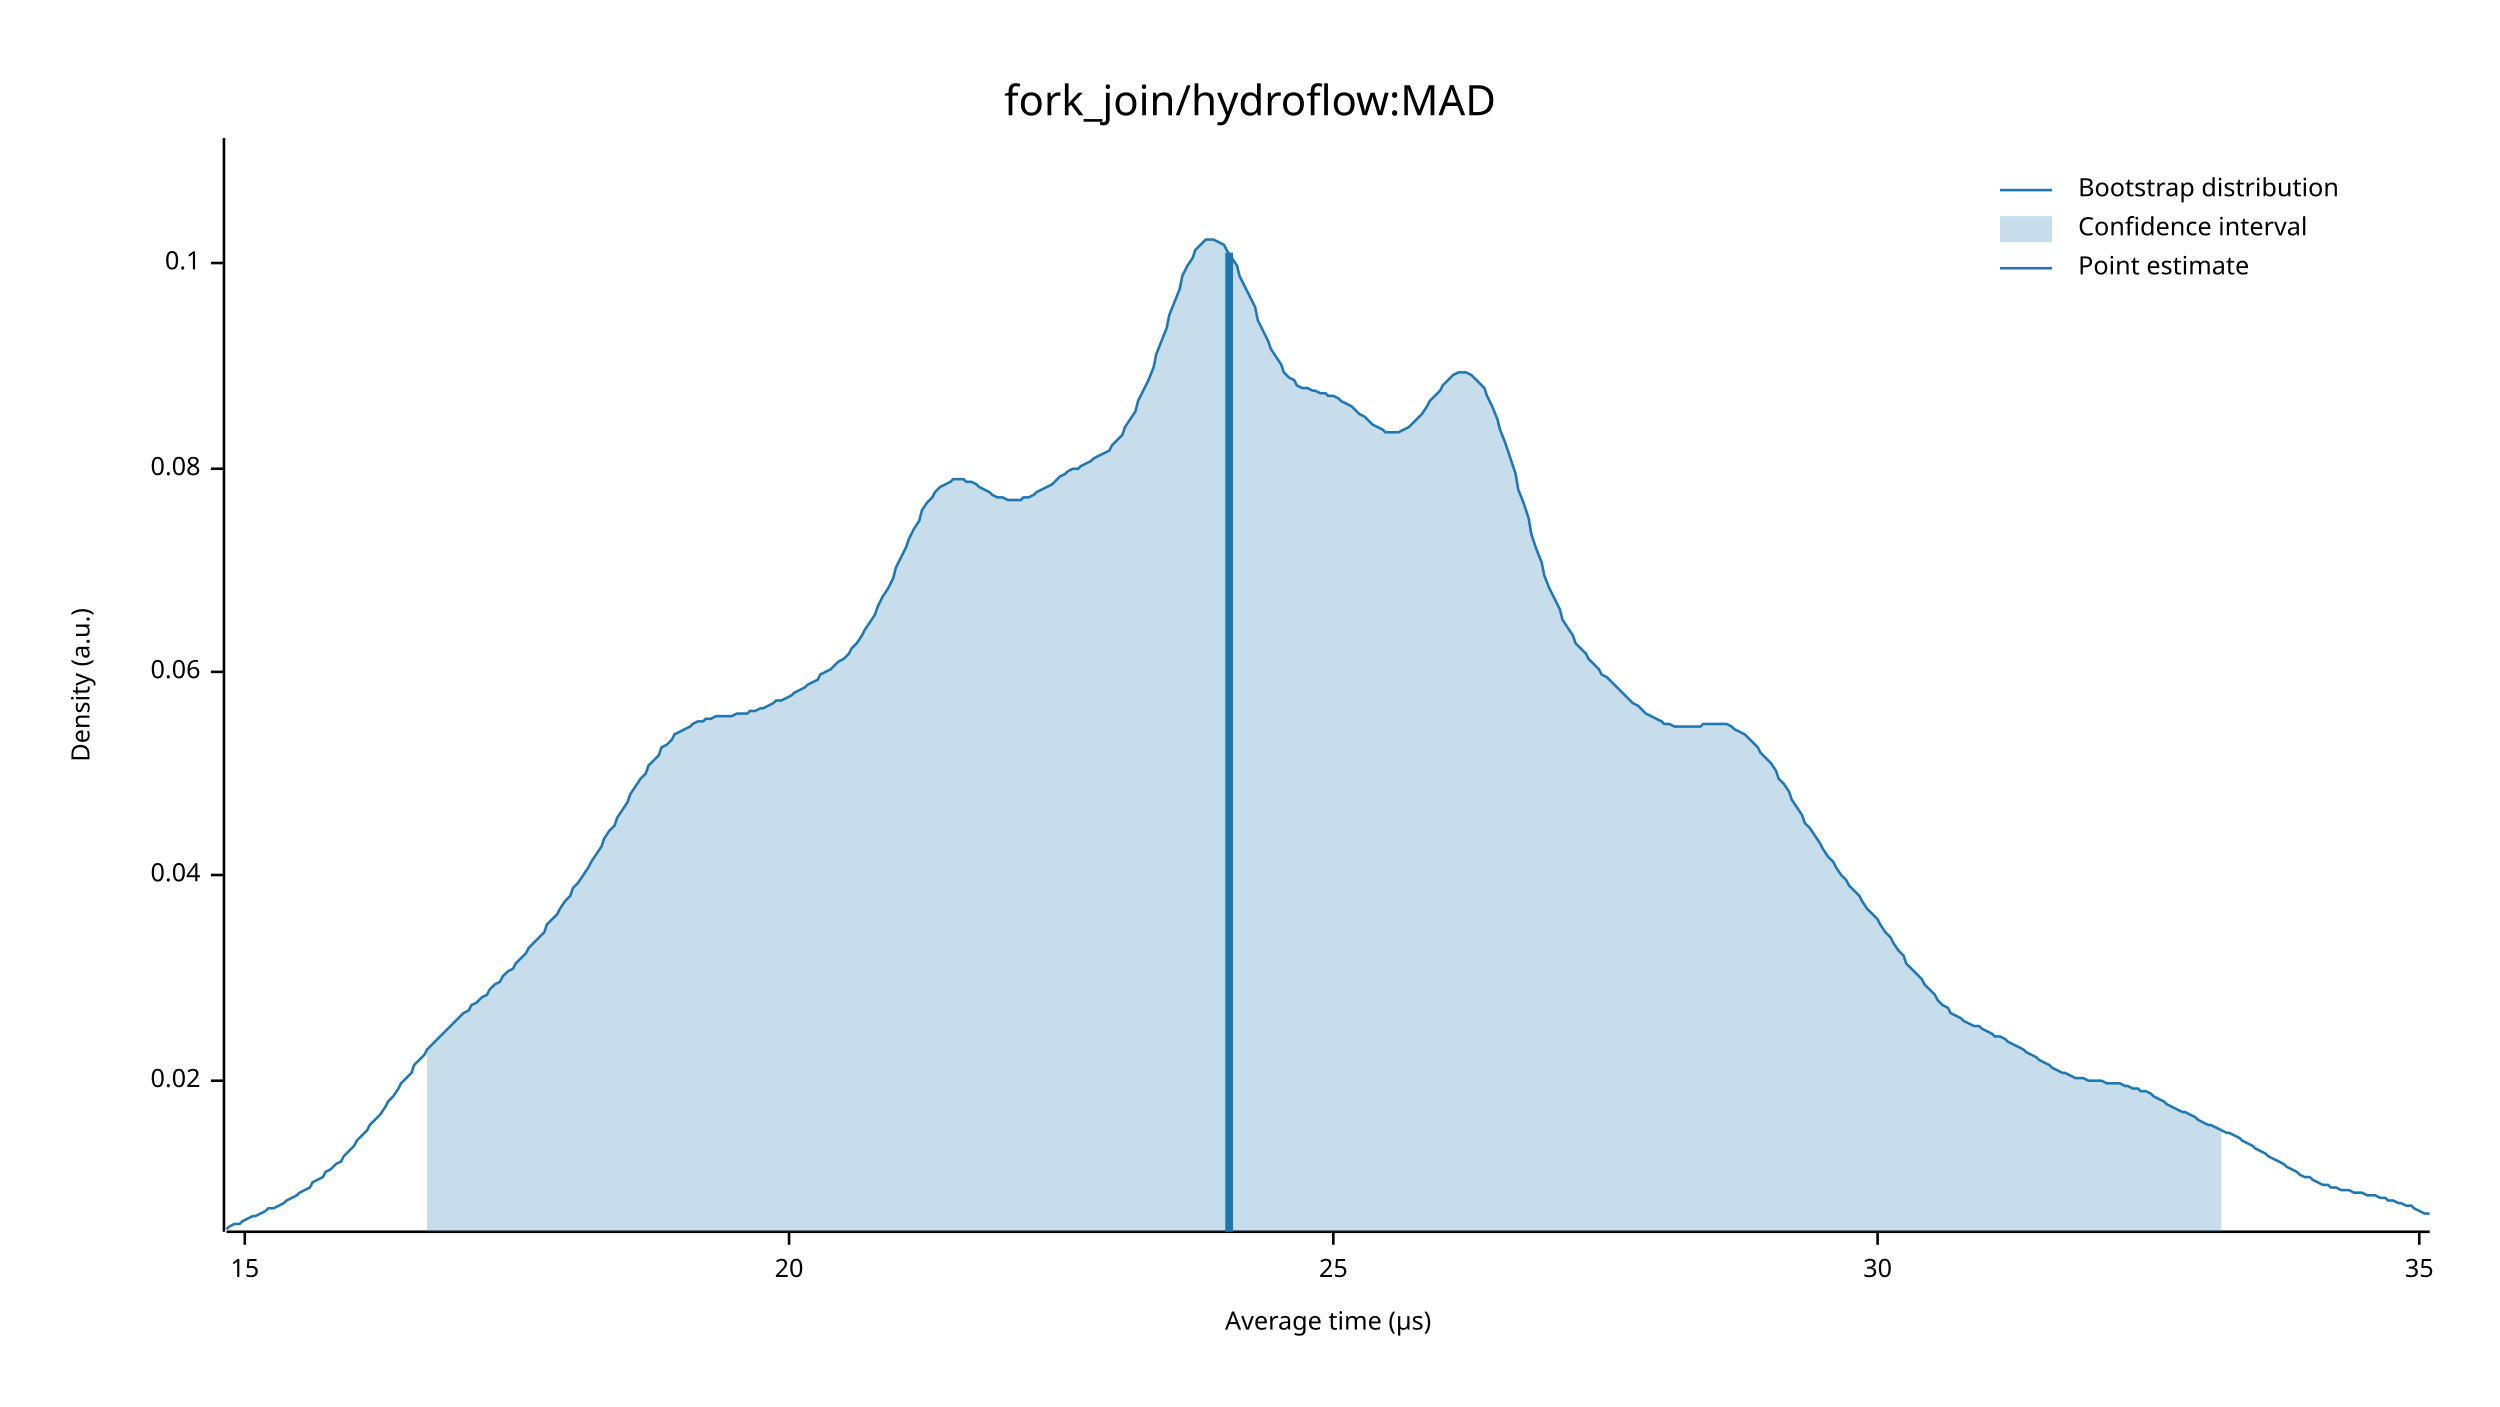
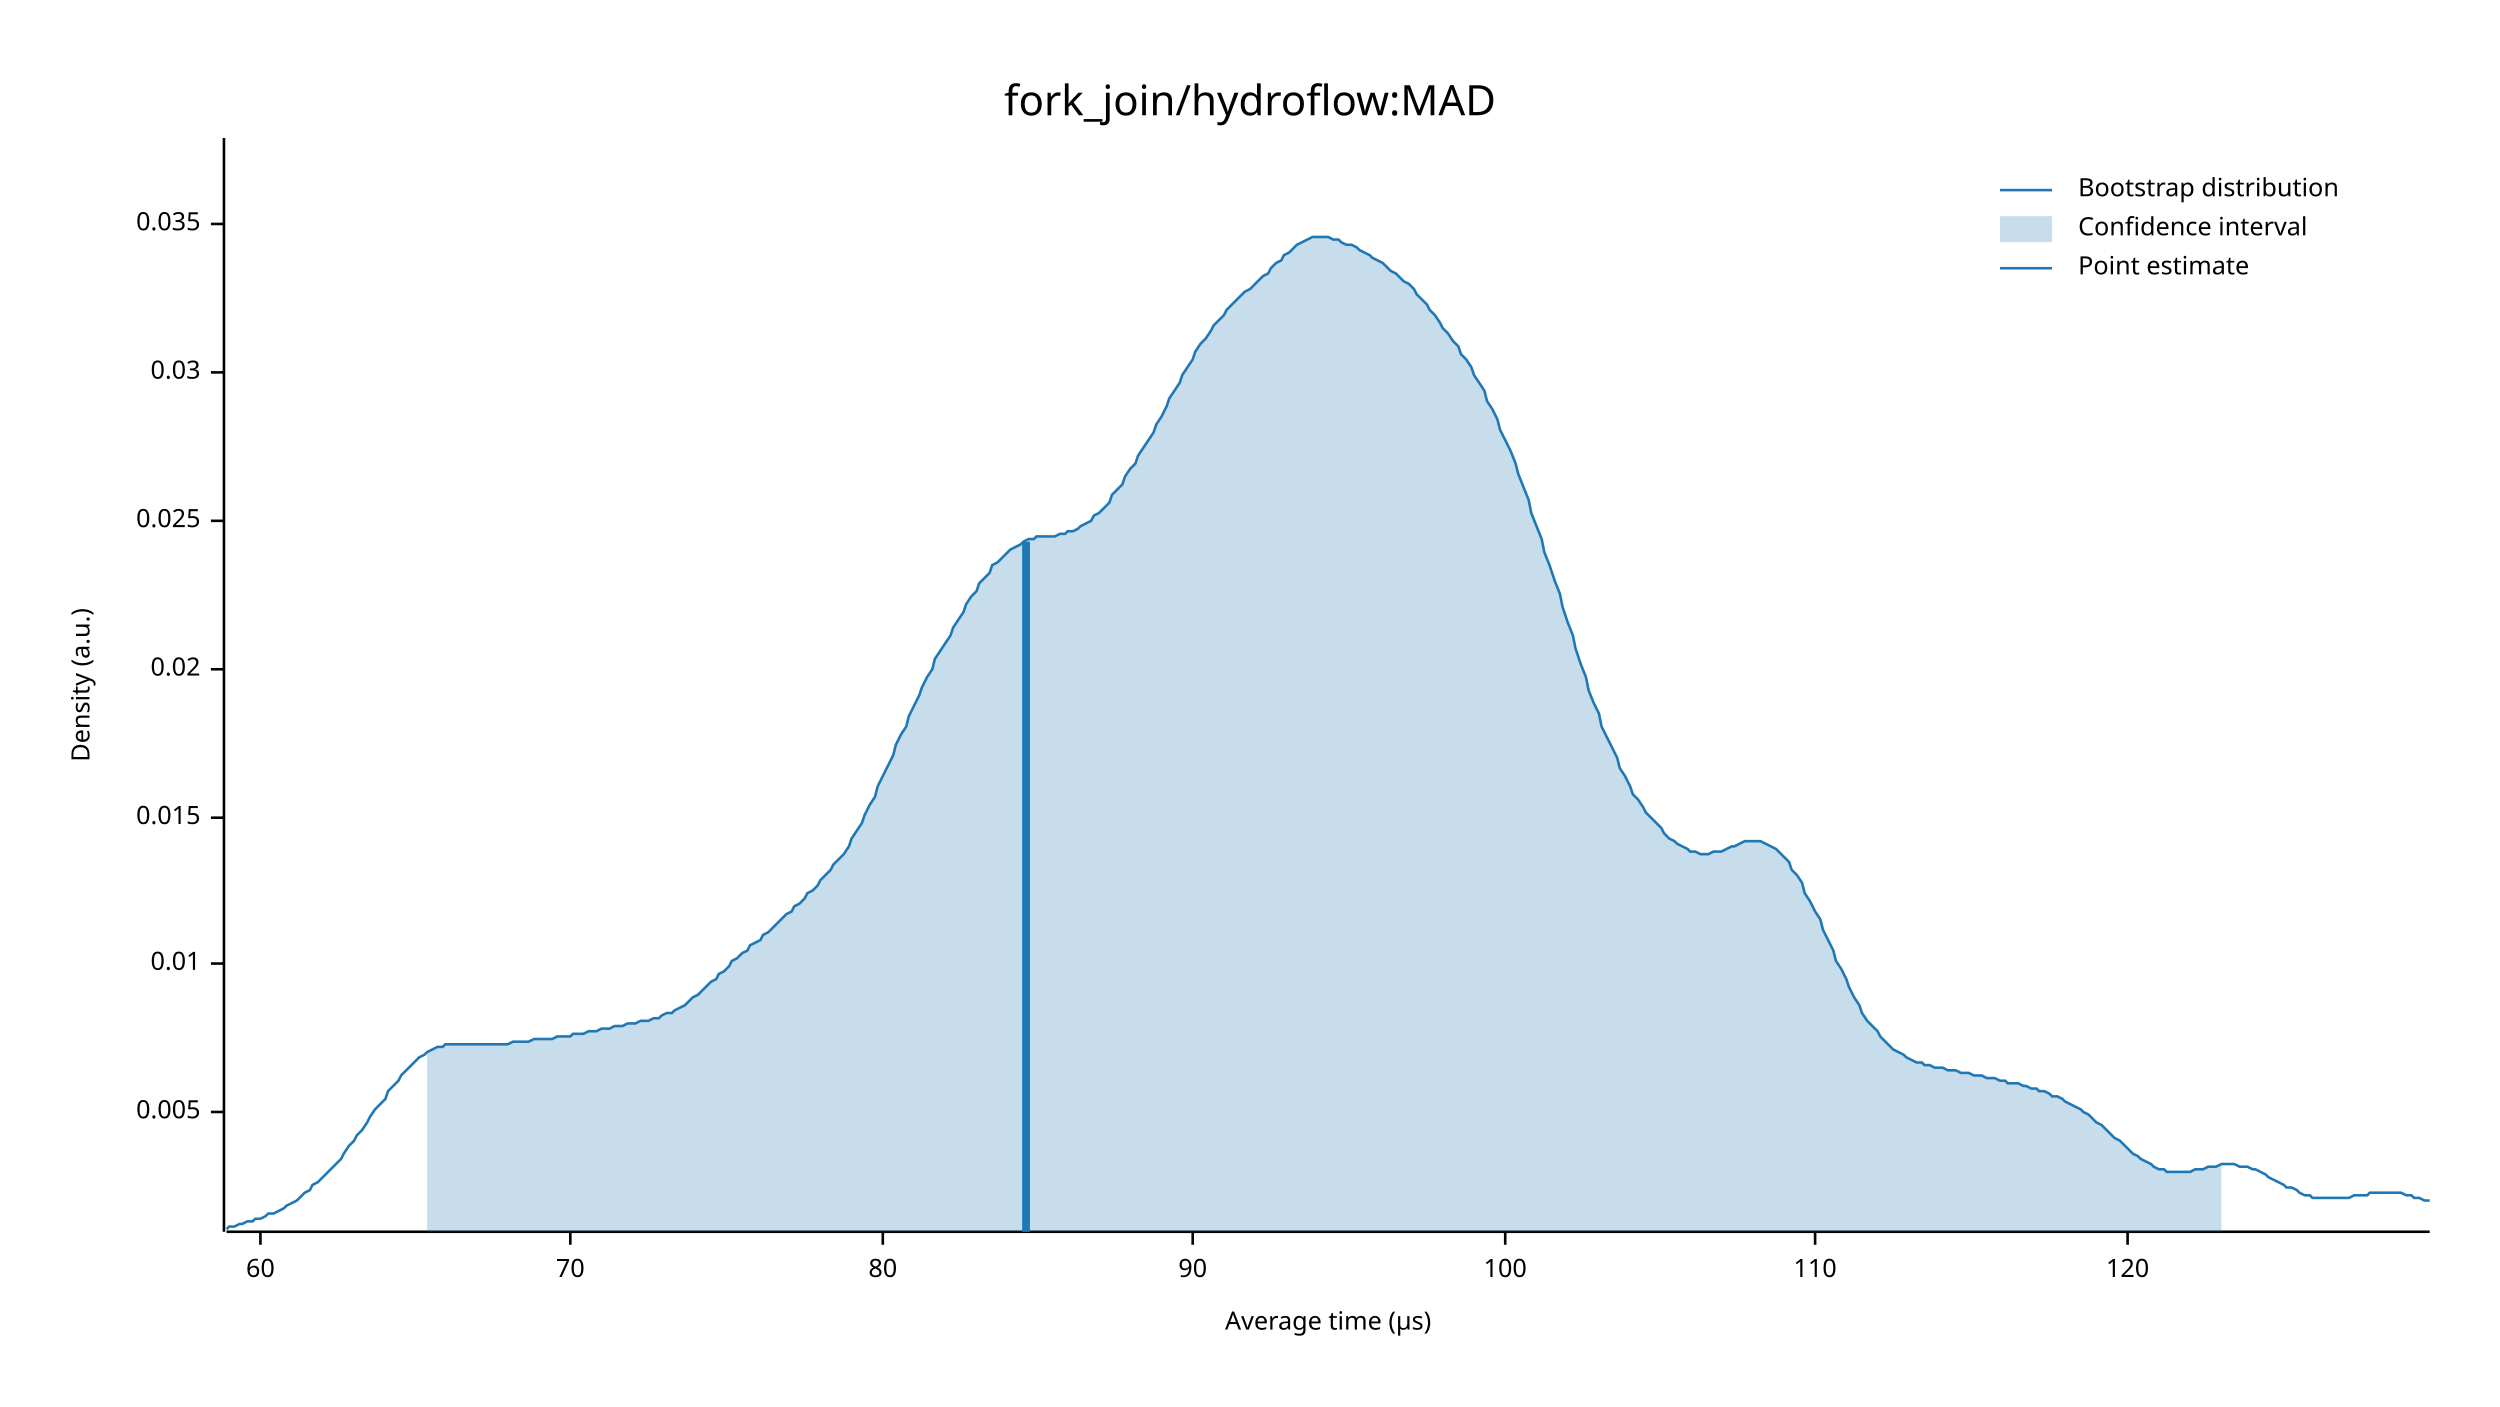
<svg xmlns="http://www.w3.org/2000/svg" width="960" height="540" viewBox="0 0 960 540">
  <text x="480" y="32" dy="0.76em" text-anchor="middle" font-family="sans-serif" font-size="16.129" opacity="1" fill="#000000">
fork_join/hydroflow:MAD
</text>
  <text x="27" y="263" dy="0.76em" text-anchor="middle" font-family="sans-serif" font-size="9.677" opacity="1" fill="#000000" transform="rotate(270, 27, 263)">
Density (a.u.)
</text>
  <text x="510" y="513" dy="-0.5ex" text-anchor="middle" font-family="sans-serif" font-size="9.677" opacity="1" fill="#000000">
Average time (µs)
</text>
  <polyline fill="none" opacity="1" stroke="#000000" stroke-width="1" points="86,53 86,473 " />
-   <text x="77" y="415" dy="0.5ex" text-anchor="end" font-family="sans-serif" font-size="9.677" opacity="1" fill="#000000">
+   <text x="77" y="427" dy="0.5ex" text-anchor="end" font-family="sans-serif" font-size="9.677" opacity="1" fill="#000000">
+ 0.005
+ </text>
+   <polyline fill="none" opacity="1" stroke="#000000" stroke-width="1" points="81,427 86,427 " />
+   <text x="77" y="370" dy="0.5ex" text-anchor="end" font-family="sans-serif" font-size="9.677" opacity="1" fill="#000000">
+ 0.01
+ </text>
+   <polyline fill="none" opacity="1" stroke="#000000" stroke-width="1" points="81,370 86,370 " />
+   <text x="77" y="314" dy="0.5ex" text-anchor="end" font-family="sans-serif" font-size="9.677" opacity="1" fill="#000000">
+ 0.015
+ </text>
+   <polyline fill="none" opacity="1" stroke="#000000" stroke-width="1" points="81,314 86,314 " />
+   <text x="77" y="257" dy="0.5ex" text-anchor="end" font-family="sans-serif" font-size="9.677" opacity="1" fill="#000000">
0.02
</text>
-   <polyline fill="none" opacity="1" stroke="#000000" stroke-width="1" points="81,415 86,415 " />
-   <text x="77" y="336" dy="0.5ex" text-anchor="end" font-family="sans-serif" font-size="9.677" opacity="1" fill="#000000">
- 0.04
+   <polyline fill="none" opacity="1" stroke="#000000" stroke-width="1" points="81,257 86,257 " />
+   <text x="77" y="200" dy="0.5ex" text-anchor="end" font-family="sans-serif" font-size="9.677" opacity="1" fill="#000000">
+ 0.025
</text>
-   <polyline fill="none" opacity="1" stroke="#000000" stroke-width="1" points="81,336 86,336 " />
-   <text x="77" y="258" dy="0.5ex" text-anchor="end" font-family="sans-serif" font-size="9.677" opacity="1" fill="#000000">
- 0.06
+   <polyline fill="none" opacity="1" stroke="#000000" stroke-width="1" points="81,200 86,200 " />
+   <text x="77" y="143" dy="0.5ex" text-anchor="end" font-family="sans-serif" font-size="9.677" opacity="1" fill="#000000">
+ 0.03
</text>
-   <polyline fill="none" opacity="1" stroke="#000000" stroke-width="1" points="81,258 86,258 " />
-   <text x="77" y="180" dy="0.5ex" text-anchor="end" font-family="sans-serif" font-size="9.677" opacity="1" fill="#000000">
- 0.08
+   <polyline fill="none" opacity="1" stroke="#000000" stroke-width="1" points="81,143 86,143 " />
+   <text x="77" y="86" dy="0.5ex" text-anchor="end" font-family="sans-serif" font-size="9.677" opacity="1" fill="#000000">
+ 0.035
</text>
-   <polyline fill="none" opacity="1" stroke="#000000" stroke-width="1" points="81,180 86,180 " />
-   <text x="77" y="101" dy="0.5ex" text-anchor="end" font-family="sans-serif" font-size="9.677" opacity="1" fill="#000000">
- 0.1
+   <polyline fill="none" opacity="1" stroke="#000000" stroke-width="1" points="81,86 86,86 " />
+   <polyline fill="none" opacity="1" stroke="#000000" stroke-width="1" points="87,473 933,473 " />
+   <text x="100" y="483" dy="0.76em" text-anchor="middle" font-family="sans-serif" font-size="9.677" opacity="1" fill="#000000">
+ 60
</text>
-   <polyline fill="none" opacity="1" stroke="#000000" stroke-width="1" points="81,101 86,101 " />
-   <polyline fill="none" opacity="1" stroke="#000000" stroke-width="1" points="87,473 933,473 " />
-   <text x="94" y="483" dy="0.76em" text-anchor="middle" font-family="sans-serif" font-size="9.677" opacity="1" fill="#000000">
- 15
+   <polyline fill="none" opacity="1" stroke="#000000" stroke-width="1" points="100,473 100,478 " />
+   <text x="219" y="483" dy="0.76em" text-anchor="middle" font-family="sans-serif" font-size="9.677" opacity="1" fill="#000000">
+ 70
</text>
-   <polyline fill="none" opacity="1" stroke="#000000" stroke-width="1" points="94,473 94,478 " />
-   <text x="303" y="483" dy="0.76em" text-anchor="middle" font-family="sans-serif" font-size="9.677" opacity="1" fill="#000000">
- 20
+   <polyline fill="none" opacity="1" stroke="#000000" stroke-width="1" points="219,473 219,478 " />
+   <text x="339" y="483" dy="0.76em" text-anchor="middle" font-family="sans-serif" font-size="9.677" opacity="1" fill="#000000">
+ 80
</text>
-   <polyline fill="none" opacity="1" stroke="#000000" stroke-width="1" points="303,473 303,478 " />
-   <text x="512" y="483" dy="0.76em" text-anchor="middle" font-family="sans-serif" font-size="9.677" opacity="1" fill="#000000">
- 25
+   <polyline fill="none" opacity="1" stroke="#000000" stroke-width="1" points="339,473 339,478 " />
+   <text x="458" y="483" dy="0.76em" text-anchor="middle" font-family="sans-serif" font-size="9.677" opacity="1" fill="#000000">
+ 90
</text>
-   <polyline fill="none" opacity="1" stroke="#000000" stroke-width="1" points="512,473 512,478 " />
-   <text x="721" y="483" dy="0.76em" text-anchor="middle" font-family="sans-serif" font-size="9.677" opacity="1" fill="#000000">
- 30
+   <polyline fill="none" opacity="1" stroke="#000000" stroke-width="1" points="458,473 458,478 " />
+   <text x="578" y="483" dy="0.76em" text-anchor="middle" font-family="sans-serif" font-size="9.677" opacity="1" fill="#000000">
+ 100
</text>
-   <polyline fill="none" opacity="1" stroke="#000000" stroke-width="1" points="721,473 721,478 " />
-   <text x="929" y="483" dy="0.76em" text-anchor="middle" font-family="sans-serif" font-size="9.677" opacity="1" fill="#000000">
- 35
+   <polyline fill="none" opacity="1" stroke="#000000" stroke-width="1" points="578,473 578,478 " />
+   <text x="697" y="483" dy="0.76em" text-anchor="middle" font-family="sans-serif" font-size="9.677" opacity="1" fill="#000000">
+ 110
</text>
-   <polyline fill="none" opacity="1" stroke="#000000" stroke-width="1" points="929,473 929,478 " />
-   <polyline fill="none" opacity="1" stroke="#1F78B4" stroke-width="1" points="87,472 88,471 90,470 92,470 93,469 95,468 97,467 98,467 100,466 102,465 103,464 105,464 107,463 109,462 110,461 112,460 114,459 115,458 117,457 119,456 120,454 122,453 124,452 125,450 127,449 129,447 131,446 132,444 134,442 136,440 137,438 139,436 141,434 142,432 144,430 146,428 148,425 149,423 151,421 153,418 154,416 156,414 158,412 159,409 161,407 163,405 164,403 166,401 168,399 170,397 171,396 173,394 175,392 176,391 178,389 180,388 181,386 183,385 185,383 187,382 188,380 190,378 192,377 193,375 195,373 197,372 198,370 200,368 202,366 203,364 205,362 207,360 209,358 210,355 212,353 214,351 215,349 217,346 219,344 220,341 222,339 224,336 226,333 227,331 229,328 231,325 232,322 234,319 236,317 237,314 239,311 241,308 242,305 244,302 246,299 248,297 249,294 251,292 253,290 254,287 256,286 258,284 259,282 261,281 263,280 265,279 266,278 268,277 270,277 271,276 273,276 275,275 276,275 278,275 280,275 281,275 283,274 285,274 287,274 288,273 290,273 292,272 293,272 295,271 297,270 298,269 300,269 302,268 304,267 305,266 307,265 309,264 310,263 312,262 314,261 315,259 317,258 319,257 320,256 322,254 324,253 326,251 327,249 329,247 331,244 332,242 334,239 336,236 337,233 339,229 341,226 343,222 344,218 346,214 348,210 349,207 351,203 353,200 354,196 356,193 358,191 359,189 361,187 363,186 365,185 366,184 368,184 370,184 371,185 373,185 375,186 376,187 378,188 380,189 381,190 383,191 385,191 387,192 388,192 390,192 392,192 393,191 395,191 397,190 398,189 400,188 402,187 404,186 405,185 407,183 409,182 410,181 412,180 414,180 415,179 417,178 419,177 420,176 422,175 424,174 426,173 427,171 429,169 431,167 432,164 434,161 436,158 437,154 439,150 441,146 443,141 444,136 446,131 448,126 449,121 451,116 453,111 454,106 456,102 458,99 459,96 461,94 463,92 465,92 466,92 468,93 470,94 471,96 473,99 475,102 476,106 478,110 480,114 482,118 483,123 485,127 487,131 488,134 490,137 492,140 493,143 495,145 497,146 498,148 500,149 502,149 504,150 505,150 507,151 509,151 510,152 512,152 514,153 515,154 517,155 519,156 521,158 522,159 524,160 526,162 527,163 529,164 531,165 532,166 534,166 536,166 537,166 539,165 541,164 543,162 544,161 546,159 548,156 549,154 551,152 553,150 554,148 556,146 558,144 560,143 561,143 563,143 565,144 566,145 568,147 570,149 571,152 573,156 575,161 576,165 578,170 580,176 582,182 583,188 585,193 587,199 588,205 590,211 592,216 593,221 595,226 597,230 599,234 600,238 602,241 604,244 605,247 607,249 609,251 610,253 612,255 614,257 615,259 617,260 619,262 621,264 622,265 624,267 626,269 627,270 629,271 631,273 632,274 634,275 636,276 638,277 639,278 641,278 643,279 644,279 646,279 648,279 649,279 651,279 653,279 654,278 656,278 658,278 660,278 661,278 663,278 665,279 666,280 668,281 670,282 671,283 673,285 675,287 676,289 678,291 680,293 682,296 683,299 685,301 687,304 688,307 690,310 692,313 693,316 695,318 697,321 699,324 700,326 702,329 704,331 705,333 707,336 709,338 710,340 712,342 714,344 715,346 717,349 719,351 721,353 722,355 724,358 726,360 727,362 729,365 731,367 732,370 734,372 736,374 738,376 739,378 741,380 743,382 744,384 746,386 748,387 749,389 751,390 753,391 754,392 756,393 758,394 760,394 761,395 763,396 765,397 766,398 768,398 770,399 771,400 773,401 775,402 777,403 778,404 780,405 782,406 783,407 785,408 787,409 788,410 790,411 792,412 793,412 795,413 797,414 799,414 800,414 802,415 804,415 805,415 807,415 809,416 810,416 812,416 814,416 816,417 817,417 819,418 821,418 822,419 824,419 826,420 827,421 829,422 831,423 832,424 834,425 836,426 838,427 839,427 841,428 843,429 844,430 846,431 848,432 849,432 851,433 853,434 855,435 856,435 858,436 860,437 861,438 863,439 865,440 866,441 868,442 870,443 871,444 873,445 875,446 877,447 878,448 880,449 882,450 883,451 885,452 887,452 888,453 890,454 892,455 894,455 895,456 897,456 899,457 900,457 902,457 904,458 905,458 907,458 909,459 910,459 912,459 914,460 916,460 917,461 919,461 921,462 922,462 924,463 926,463 927,464 929,465 931,466 933,466 " />
-   <polygon opacity="0.25" fill="#1F78B4" points="164,403 166,401 168,399 170,397 171,396 173,394 175,392 176,391 178,389 180,388 181,386 183,385 185,383 187,382 188,380 190,378 192,377 193,375 195,373 197,372 198,370 200,368 202,366 203,364 205,362 207,360 209,358 210,355 212,353 214,351 215,349 217,346 219,344 220,341 222,339 224,336 226,333 227,331 229,328 231,325 232,322 234,319 236,317 237,314 239,311 241,308 242,305 244,302 246,299 248,297 249,294 251,292 253,290 254,287 256,286 258,284 259,282 261,281 263,280 265,279 266,278 268,277 270,277 271,276 273,276 275,275 276,275 278,275 280,275 281,275 283,274 285,274 287,274 288,273 290,273 292,272 293,272 295,271 297,270 298,269 300,269 302,268 304,267 305,266 307,265 309,264 310,263 312,262 314,261 315,259 317,258 319,257 320,256 322,254 324,253 326,251 327,249 329,247 331,244 332,242 334,239 336,236 337,233 339,229 341,226 343,222 344,218 346,214 348,210 349,207 351,203 353,200 354,196 356,193 358,191 359,189 361,187 363,186 365,185 366,184 368,184 370,184 371,185 373,185 375,186 376,187 378,188 380,189 381,190 383,191 385,191 387,192 388,192 390,192 392,192 393,191 395,191 397,190 398,189 400,188 402,187 404,186 405,185 407,183 409,182 410,181 412,180 414,180 415,179 417,178 419,177 420,176 422,175 424,174 426,173 427,171 429,169 431,167 432,164 434,161 436,158 437,154 439,150 441,146 443,141 444,136 446,131 448,126 449,121 451,116 453,111 454,106 456,102 458,99 459,96 461,94 463,92 465,92 466,92 468,93 470,94 471,96 473,99 475,102 476,106 478,110 480,114 482,118 483,123 485,127 487,131 488,134 490,137 492,140 493,143 495,145 497,146 498,148 500,149 502,149 504,150 505,150 507,151 509,151 510,152 512,152 514,153 515,154 517,155 519,156 521,158 522,159 524,160 526,162 527,163 529,164 531,165 532,166 534,166 536,166 537,166 539,165 541,164 543,162 544,161 546,159 548,156 549,154 551,152 553,150 554,148 556,146 558,144 560,143 561,143 563,143 565,144 566,145 568,147 570,149 571,152 573,156 575,161 576,165 578,170 580,176 582,182 583,188 585,193 587,199 588,205 590,211 592,216 593,221 595,226 597,230 599,234 600,238 602,241 604,244 605,247 607,249 609,251 610,253 612,255 614,257 615,259 617,260 619,262 621,264 622,265 624,267 626,269 627,270 629,271 631,273 632,274 634,275 636,276 638,277 639,278 641,278 643,279 644,279 646,279 648,279 649,279 651,279 653,279 654,278 656,278 658,278 660,278 661,278 663,278 665,279 666,280 668,281 670,282 671,283 673,285 675,287 676,289 678,291 680,293 682,296 683,299 685,301 687,304 688,307 690,310 692,313 693,316 695,318 697,321 699,324 700,326 702,329 704,331 705,333 707,336 709,338 710,340 712,342 714,344 715,346 717,349 719,351 721,353 722,355 724,358 726,360 727,362 729,365 731,367 732,370 734,372 736,374 738,376 739,378 741,380 743,382 744,384 746,386 748,387 749,389 751,390 753,391 754,392 756,393 758,394 760,394 761,395 763,396 765,397 766,398 768,398 770,399 771,400 773,401 775,402 777,403 778,404 780,405 782,406 783,407 785,408 787,409 788,410 790,411 792,412 793,412 795,413 797,414 799,414 800,414 802,415 804,415 805,415 807,415 809,416 810,416 812,416 814,416 816,417 817,417 819,418 821,418 822,419 824,419 826,420 827,421 829,422 831,423 832,424 834,425 836,426 838,427 839,427 841,428 843,429 844,430 846,431 848,432 849,432 851,433 853,434 853,473 164,473 " />
-   <polyline fill="none" opacity="1" stroke="#1F78B4" stroke-width="3" points="472,473 472,97 " />
+   <polyline fill="none" opacity="1" stroke="#000000" stroke-width="1" points="697,473 697,478 " />
+   <text x="817" y="483" dy="0.76em" text-anchor="middle" font-family="sans-serif" font-size="9.677" opacity="1" fill="#000000">
+ 120
+ </text>
+   <polyline fill="none" opacity="1" stroke="#000000" stroke-width="1" points="817,473 817,478 " />
+   <polyline fill="none" opacity="1" stroke="#1F78B4" stroke-width="1" points="87,472 88,471 90,471 92,470 93,470 95,469 97,469 98,468 100,468 102,467 103,466 105,466 107,465 109,464 110,463 112,462 114,461 115,460 117,458 119,457 120,455 122,454 124,452 125,451 127,449 129,447 131,445 132,443 134,440 136,438 137,436 139,434 141,431 142,429 144,426 146,424 148,422 149,419 151,417 153,415 154,413 156,411 158,409 159,408 161,406 163,405 164,404 166,403 168,402 170,402 171,401 173,401 175,401 176,401 178,401 180,401 181,401 183,401 185,401 187,401 188,401 190,401 192,401 193,401 195,401 197,400 198,400 200,400 202,400 203,400 205,399 207,399 209,399 210,399 212,399 214,398 215,398 217,398 219,398 220,397 222,397 224,397 226,396 227,396 229,396 231,395 232,395 234,395 236,394 237,394 239,394 241,393 242,393 244,393 246,392 248,392 249,392 251,391 253,391 254,390 256,389 258,389 259,388 261,387 263,386 265,384 266,383 268,382 270,380 271,379 273,377 275,376 276,374 278,373 280,371 281,369 283,368 285,366 287,365 288,363 290,362 292,361 293,359 295,358 297,356 298,355 300,353 302,351 304,350 305,348 307,347 309,345 310,343 312,342 314,340 315,338 317,336 319,334 320,332 322,330 324,328 326,325 327,322 329,319 331,316 332,313 334,309 336,306 337,302 339,298 341,294 343,290 344,286 346,282 348,279 349,275 351,271 353,267 354,264 356,260 358,257 359,253 361,250 363,247 365,244 366,241 368,238 370,235 371,232 373,229 375,227 376,224 378,222 380,220 381,217 383,216 385,214 387,212 388,211 390,210 392,209 393,208 395,207 397,207 398,206 400,206 402,206 404,206 405,206 407,205 409,205 410,204 412,204 414,203 415,202 417,201 419,200 420,198 422,197 424,195 426,193 427,190 429,188 431,186 432,183 434,180 436,178 437,175 439,172 441,169 443,166 444,163 446,160 448,156 449,153 451,150 453,147 454,144 456,141 458,138 459,135 461,132 463,130 465,127 466,125 468,123 470,121 471,119 473,117 475,115 476,114 478,112 480,111 482,109 483,108 485,106 487,105 488,103 490,101 492,100 493,98 495,97 497,95 498,94 500,93 502,92 504,91 505,91 507,91 509,91 510,91 512,92 514,92 515,93 517,94 519,94 521,95 522,96 524,97 526,98 527,99 529,100 531,101 532,102 534,104 536,105 537,106 539,108 541,109 543,111 544,113 546,115 548,117 549,119 551,121 553,124 554,126 556,128 558,131 560,133 561,136 563,138 565,141 566,144 568,147 570,150 571,154 573,157 575,161 576,165 578,169 580,173 582,178 583,182 585,187 587,192 588,197 590,202 592,207 593,212 595,217 597,223 599,228 600,233 602,239 604,244 605,249 607,255 609,260 610,265 612,270 614,274 615,279 617,283 619,287 621,291 622,295 624,298 626,302 627,305 629,307 631,310 632,312 634,314 636,316 638,318 639,320 641,322 643,323 644,324 646,325 648,326 649,327 651,327 653,328 654,328 656,328 658,327 660,327 661,327 663,326 665,325 666,325 668,324 670,323 671,323 673,323 675,323 676,323 678,324 680,325 682,326 683,327 685,329 687,331 688,334 690,336 692,339 693,343 695,346 697,350 699,353 700,357 702,361 704,365 705,369 707,372 709,376 710,379 712,383 714,386 715,389 717,392 719,394 721,396 722,398 724,400 726,402 727,403 729,404 731,405 732,406 734,407 736,408 738,408 739,409 741,409 743,410 744,410 746,410 748,411 749,411 751,411 753,412 754,412 756,412 758,413 760,413 761,413 763,414 765,414 766,414 768,415 770,415 771,416 773,416 775,416 777,417 778,417 780,418 782,418 783,419 785,419 787,420 788,421 790,421 792,422 793,423 795,424 797,425 799,426 800,427 802,428 804,430 805,431 807,432 809,434 810,435 812,437 814,438 816,440 817,441 819,443 821,444 822,445 824,446 826,447 827,448 829,449 831,449 832,450 834,450 836,450 838,450 839,450 841,450 843,449 844,449 846,449 848,448 849,448 851,448 853,447 855,447 856,447 858,447 860,448 861,448 863,448 865,449 866,449 868,450 870,451 871,452 873,453 875,454 877,455 878,456 880,456 882,457 883,458 885,459 887,459 888,460 890,460 892,460 894,460 895,460 897,460 899,460 900,460 902,460 904,459 905,459 907,459 909,459 910,458 912,458 914,458 916,458 917,458 919,458 921,458 922,458 924,459 926,459 927,460 929,460 931,461 933,461 " />
+   <polygon opacity="0.25" fill="#1F78B4" points="164,404 166,403 168,402 170,402 171,401 173,401 175,401 176,401 178,401 180,401 181,401 183,401 185,401 187,401 188,401 190,401 192,401 193,401 195,401 197,400 198,400 200,400 202,400 203,400 205,399 207,399 209,399 210,399 212,399 214,398 215,398 217,398 219,398 220,397 222,397 224,397 226,396 227,396 229,396 231,395 232,395 234,395 236,394 237,394 239,394 241,393 242,393 244,393 246,392 248,392 249,392 251,391 253,391 254,390 256,389 258,389 259,388 261,387 263,386 265,384 266,383 268,382 270,380 271,379 273,377 275,376 276,374 278,373 280,371 281,369 283,368 285,366 287,365 288,363 290,362 292,361 293,359 295,358 297,356 298,355 300,353 302,351 304,350 305,348 307,347 309,345 310,343 312,342 314,340 315,338 317,336 319,334 320,332 322,330 324,328 326,325 327,322 329,319 331,316 332,313 334,309 336,306 337,302 339,298 341,294 343,290 344,286 346,282 348,279 349,275 351,271 353,267 354,264 356,260 358,257 359,253 361,250 363,247 365,244 366,241 368,238 370,235 371,232 373,229 375,227 376,224 378,222 380,220 381,217 383,216 385,214 387,212 388,211 390,210 392,209 393,208 395,207 397,207 398,206 400,206 402,206 404,206 405,206 407,205 409,205 410,204 412,204 414,203 415,202 417,201 419,200 420,198 422,197 424,195 426,193 427,190 429,188 431,186 432,183 434,180 436,178 437,175 439,172 441,169 443,166 444,163 446,160 448,156 449,153 451,150 453,147 454,144 456,141 458,138 459,135 461,132 463,130 465,127 466,125 468,123 470,121 471,119 473,117 475,115 476,114 478,112 480,111 482,109 483,108 485,106 487,105 488,103 490,101 492,100 493,98 495,97 497,95 498,94 500,93 502,92 504,91 505,91 507,91 509,91 510,91 512,92 514,92 515,93 517,94 519,94 521,95 522,96 524,97 526,98 527,99 529,100 531,101 532,102 534,104 536,105 537,106 539,108 541,109 543,111 544,113 546,115 548,117 549,119 551,121 553,124 554,126 556,128 558,131 560,133 561,136 563,138 565,141 566,144 568,147 570,150 571,154 573,157 575,161 576,165 578,169 580,173 582,178 583,182 585,187 587,192 588,197 590,202 592,207 593,212 595,217 597,223 599,228 600,233 602,239 604,244 605,249 607,255 609,260 610,265 612,270 614,274 615,279 617,283 619,287 621,291 622,295 624,298 626,302 627,305 629,307 631,310 632,312 634,314 636,316 638,318 639,320 641,322 643,323 644,324 646,325 648,326 649,327 651,327 653,328 654,328 656,328 658,327 660,327 661,327 663,326 665,325 666,325 668,324 670,323 671,323 673,323 675,323 676,323 678,324 680,325 682,326 683,327 685,329 687,331 688,334 690,336 692,339 693,343 695,346 697,350 699,353 700,357 702,361 704,365 705,369 707,372 709,376 710,379 712,383 714,386 715,389 717,392 719,394 721,396 722,398 724,400 726,402 727,403 729,404 731,405 732,406 734,407 736,408 738,408 739,409 741,409 743,410 744,410 746,410 748,411 749,411 751,411 753,412 754,412 756,412 758,413 760,413 761,413 763,414 765,414 766,414 768,415 770,415 771,416 773,416 775,416 777,417 778,417 780,418 782,418 783,419 785,419 787,420 788,421 790,421 792,422 793,423 795,424 797,425 799,426 800,427 802,428 804,430 805,431 807,432 809,434 810,435 812,437 814,438 816,440 817,441 819,443 821,444 822,445 824,446 826,447 827,448 829,449 831,449 832,450 834,450 836,450 838,450 839,450 841,450 843,449 844,449 846,449 848,448 849,448 851,448 853,447 853,473 164,473 " />
+   <polyline fill="none" opacity="1" stroke="#1F78B4" stroke-width="3" points="394,473 394,208 " />
  <text x="798" y="68" dy="0.76em" text-anchor="start" font-family="sans-serif" font-size="9.677" opacity="1" fill="#000000">
Bootstrap distribution
</text>
  <text x="798" y="83" dy="0.76em" text-anchor="start" font-family="sans-serif" font-size="9.677" opacity="1" fill="#000000">
Confidence interval
</text>
  <text x="798" y="98" dy="0.76em" text-anchor="start" font-family="sans-serif" font-size="9.677" opacity="1" fill="#000000">
Point estimate
</text>
  <polyline fill="none" opacity="1" stroke="#1F78B4" stroke-width="1" points="768,73 788,73 " />
  <rect x="768" y="83" width="20" height="10" opacity="0.25" fill="#1F78B4" stroke="none" />
  <polyline fill="none" opacity="1" stroke="#1F78B4" stroke-width="1" points="768,103 788,103 " />
</svg>
